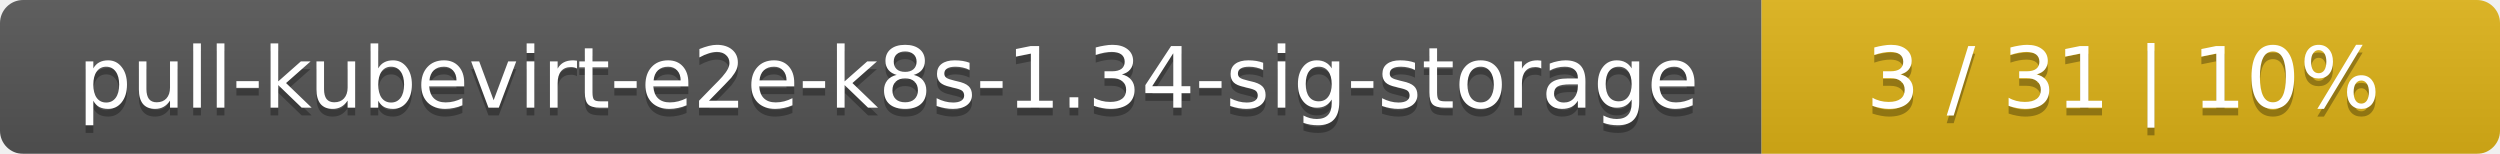
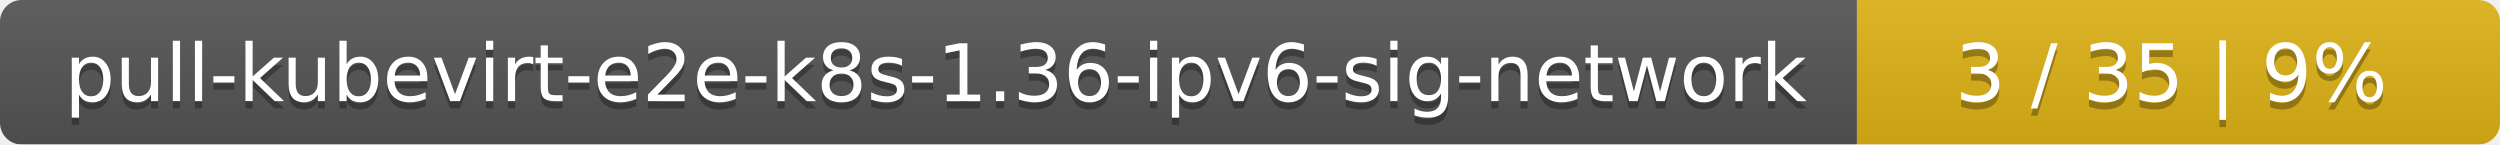
- <svg xmlns="http://www.w3.org/2000/svg" width="325" height="20">
+ <svg xmlns="http://www.w3.org/2000/svg" width="346" height="20">
  <linearGradient id="smooth" x2="0" y2="100%">
    <stop offset="0" stop-color="#bbb" stop-opacity=".1" />
    <stop offset="1" stop-opacity=".1" />
  </linearGradient>
  <mask id="round">
-     <rect width="325" height="20" rx="3" fill="#fff" />
+     <rect width="346" height="20" rx="3" fill="#fff" />
  </mask>
  <g mask="url(#round)">
-     <rect width="229" height="20" fill="#555" />
-     <rect x="229" width="96" height="20" fill="#dfb317" />
-     <rect width="325" height="20" fill="url(#smooth)" />
+     <rect width="257" height="20" fill="#555" />
+     <rect x="257" width="89" height="20" fill="#dfb317" />
+     <rect width="346" height="20" fill="url(#smooth)" />
  </g>
  <g fill="#fff" text-anchor="middle" font-family="DejaVu Sans,Verdana,Geneva,sans-serif" font-size="11">
-     <text x="115.5" y="15" fill="#010101" fill-opacity=".3">pull-kubevirt-e2e-k8s-1.34-sig-storage</text>
-     <text x="115.5" y="14">pull-kubevirt-e2e-k8s-1.34-sig-storage</text>
-     <text x="276" y="15" fill="#010101" fill-opacity=".3">3 / 31    |    10%</text>
-     <text x="276" y="14">3 / 31    |    10%</text>
+     <text x="129.5" y="15" fill="#010101" fill-opacity=".3">pull-kubevirt-e2e-k8s-1.36-ipv6-sig-network</text>
+     <text x="129.5" y="14">pull-kubevirt-e2e-k8s-1.36-ipv6-sig-network</text>
+     <text x="300.5" y="15" fill="#010101" fill-opacity=".3">3 / 35    |    9%</text>
+     <text x="300.5" y="14">3 / 35    |    9%</text>
  </g>
</svg>
